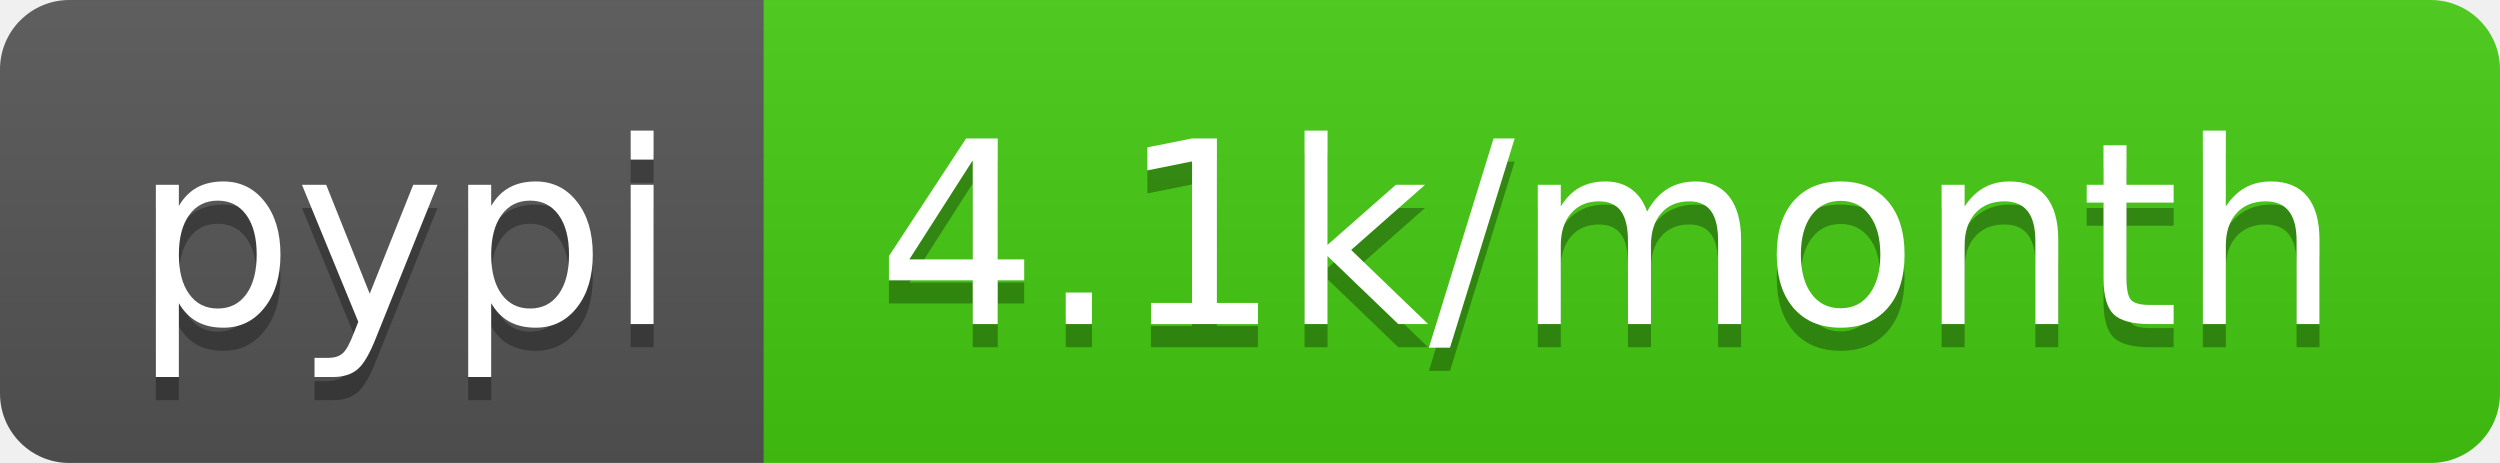
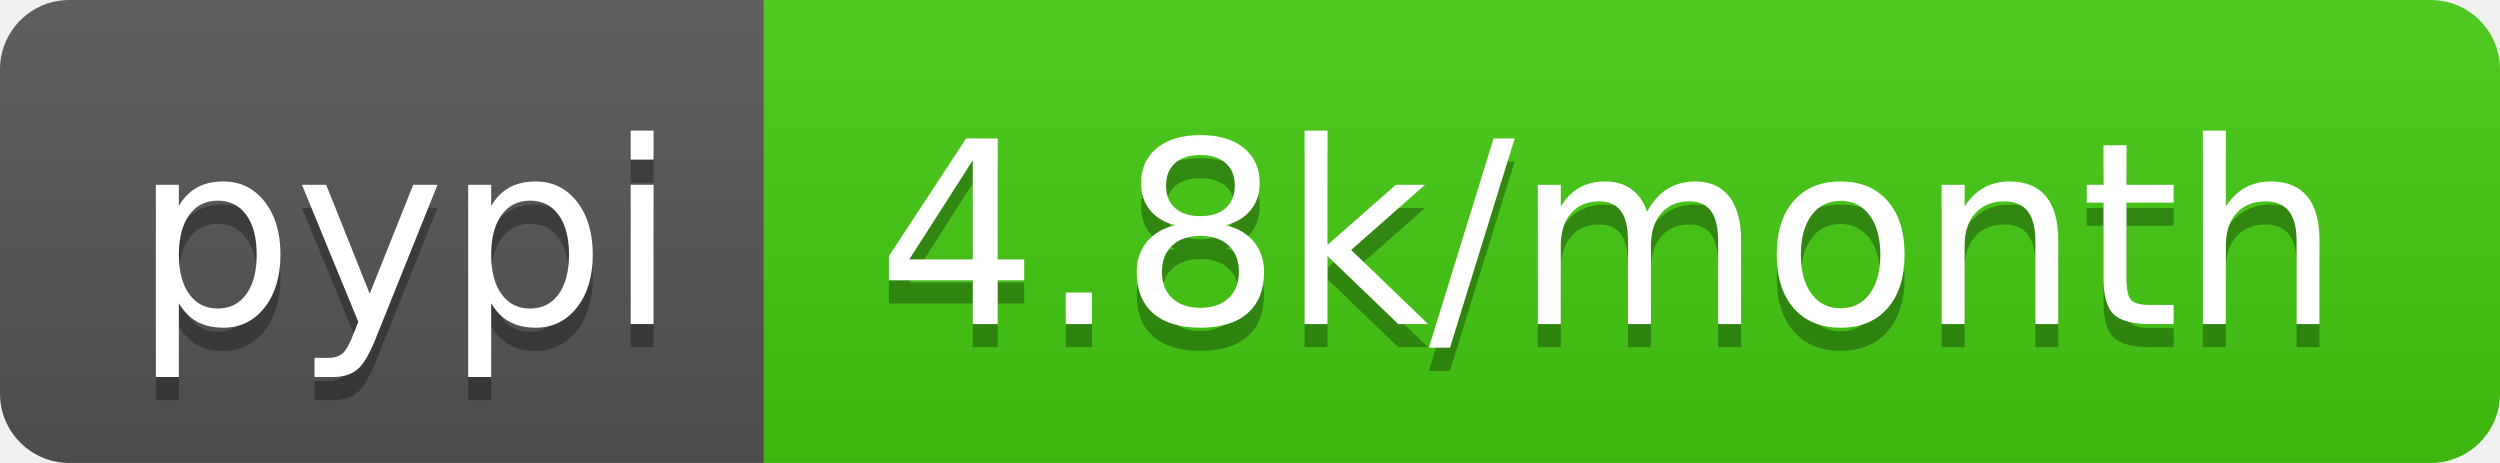
- <svg xmlns="http://www.w3.org/2000/svg" width="108" height="20" role="img" aria-label="pypi: 4.1k/month">
+ <svg xmlns="http://www.w3.org/2000/svg" width="108" height="20" role="img" aria-label="pypi: 4.8k/month">
  <linearGradient id="s" x2="0" y2="100%">
    <stop offset="0" stop-color="#bbb" stop-opacity=".1" />
    <stop offset="1" stop-opacity=".1" />
  </linearGradient>
  <clipPath id="r">
    <rect width="108" height="20" rx="3" fill="#fff" />
  </clipPath>
  <g clip-path="url(#r)">
    <rect width="33" height="20" fill="#555" />
    <rect x="33" width="75" height="20" fill="#4c1" />
    <rect width="108" height="20" fill="url(#s)" />
  </g>
  <g fill="#fff" text-anchor="middle" font-family="Verdana,Geneva,DejaVu Sans,sans-serif" text-rendering="geometricPrecision" font-size="110">
    <text aria-hidden="true" x="175" y="150" fill="#010101" fill-opacity=".3" transform="scale(.1)" textLength="230">pypi</text>
    <text x="175" y="140" transform="scale(.1)" fill="#fff" textLength="230">pypi</text>
-     <text aria-hidden="true" x="695" y="150" fill="#010101" fill-opacity=".3" transform="scale(.1)" textLength="650">4.1k/month</text>
-     <text x="695" y="140" transform="scale(.1)" fill="#fff" textLength="650">4.1k/month</text>
+     <text aria-hidden="true" x="695" y="150" fill="#010101" fill-opacity=".3" transform="scale(.1)" textLength="650">4.8k/month</text>
+     <text x="695" y="140" transform="scale(.1)" fill="#fff" textLength="650">4.8k/month</text>
  </g>
</svg>
